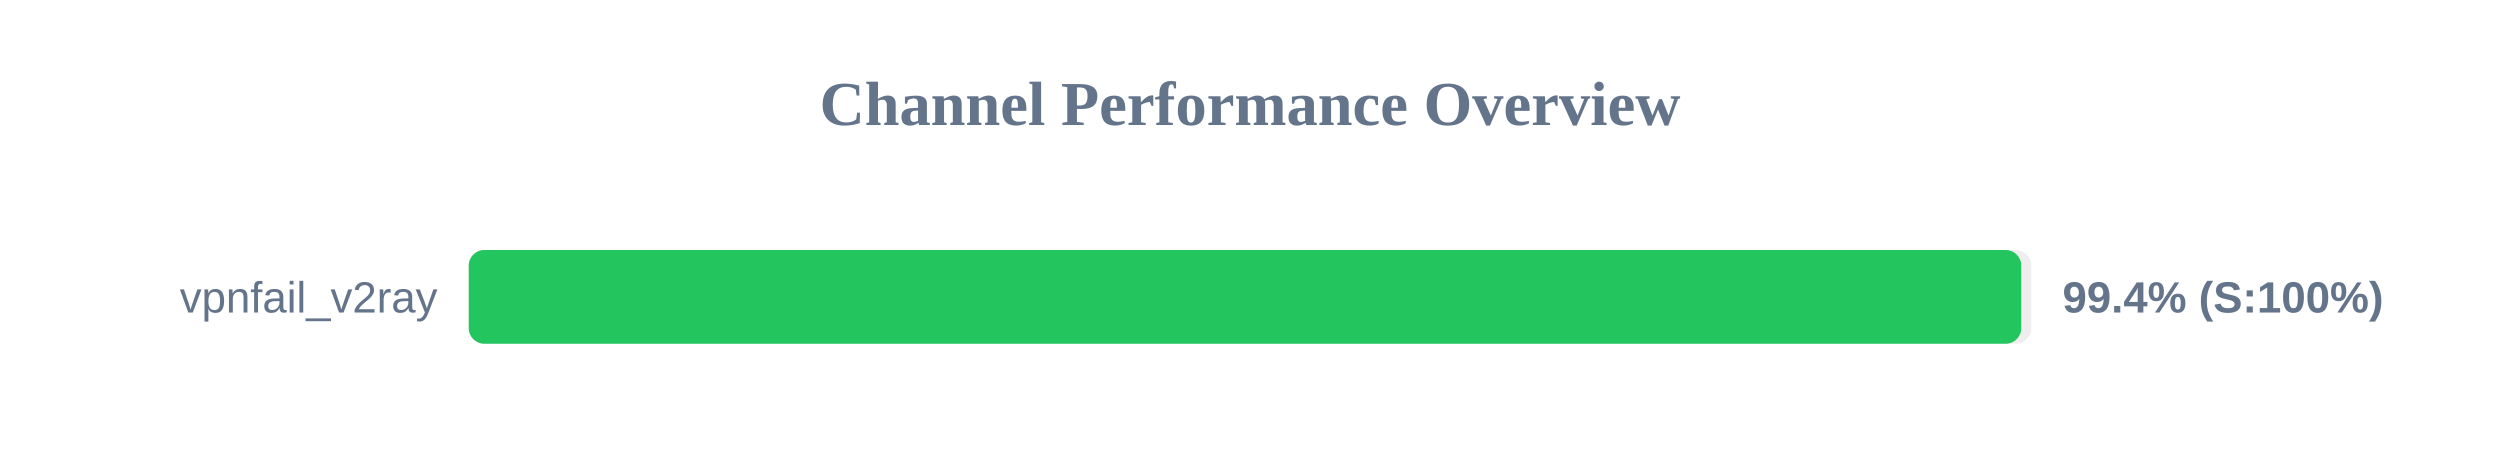
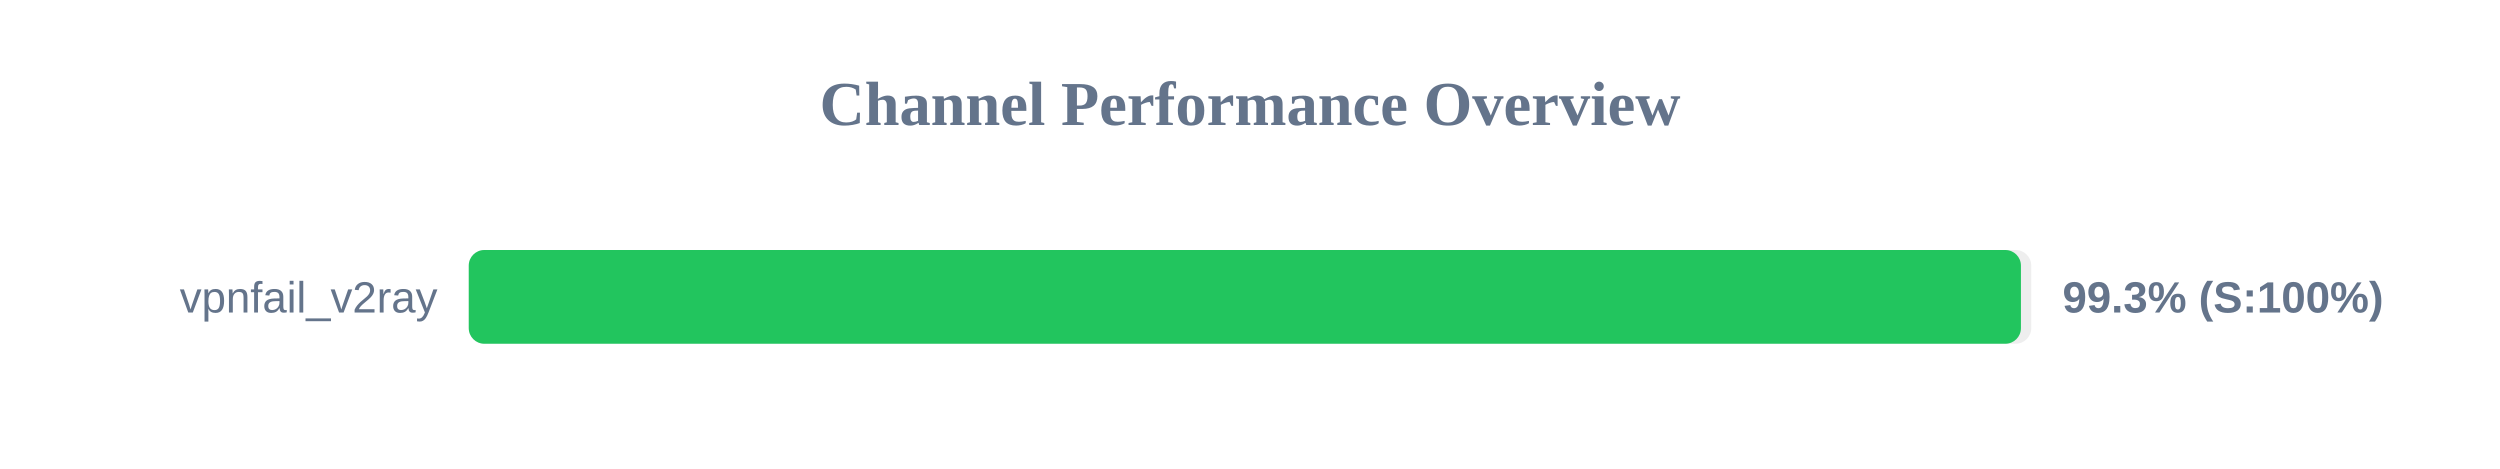
<svg xmlns="http://www.w3.org/2000/svg" width="800" height="150" version="1.1">
  <style>
        .row { font: 14px Arial; fill: #64748b; }
        .score { font: bold 14px Arial; fill: #64748b; }
    </style>
  <text x="400" y="40" text-anchor="middle" font-size="20px" font-weight="bold" fill="#64748b">Channel Performance Overview</text>
  <rect x="150" y="80" width="500" height="30" fill="#eee" rx="5" />
-   <rect x="150" y="80" width="496.8" height="30" fill="#22c55e" rx="5" />
+   <rect x="150" y="80" width="496.7" height="30" fill="#22c55e" rx="5" />
  <text x="140" y="100" text-anchor="end" class="row">vpnfail_v2ray</text>
-   <text x="660" y="100" text-anchor="start" class="score">99.4% (S:100%)</text>
+   <text x="660" y="100" text-anchor="start" class="score">99.3% (S:100%)</text>
</svg>
